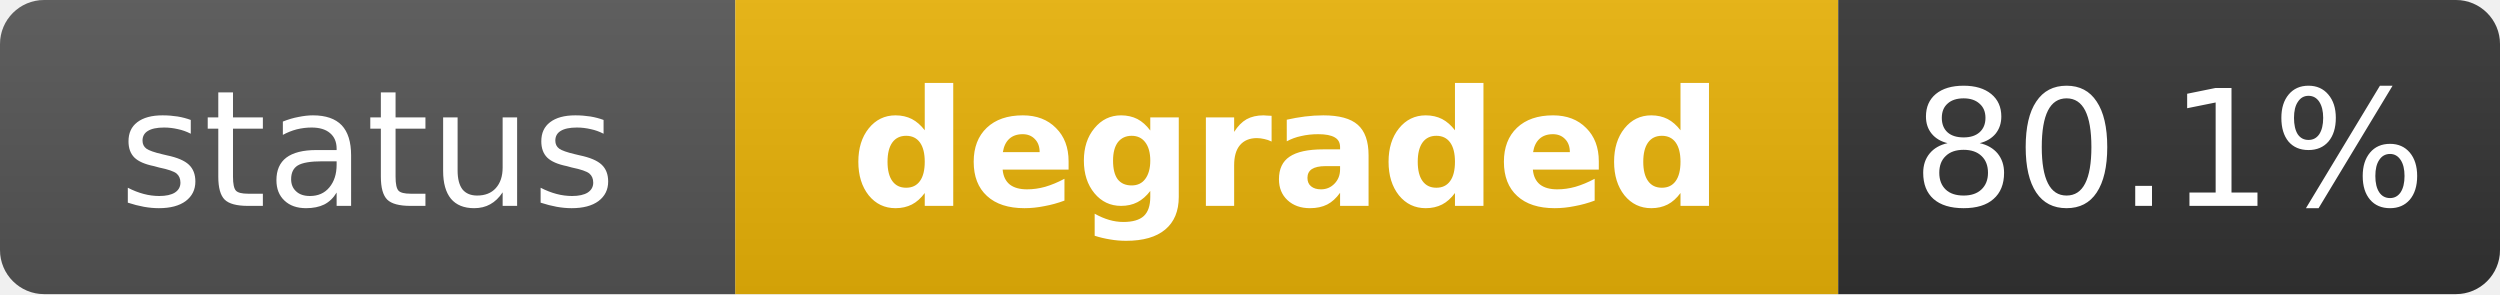
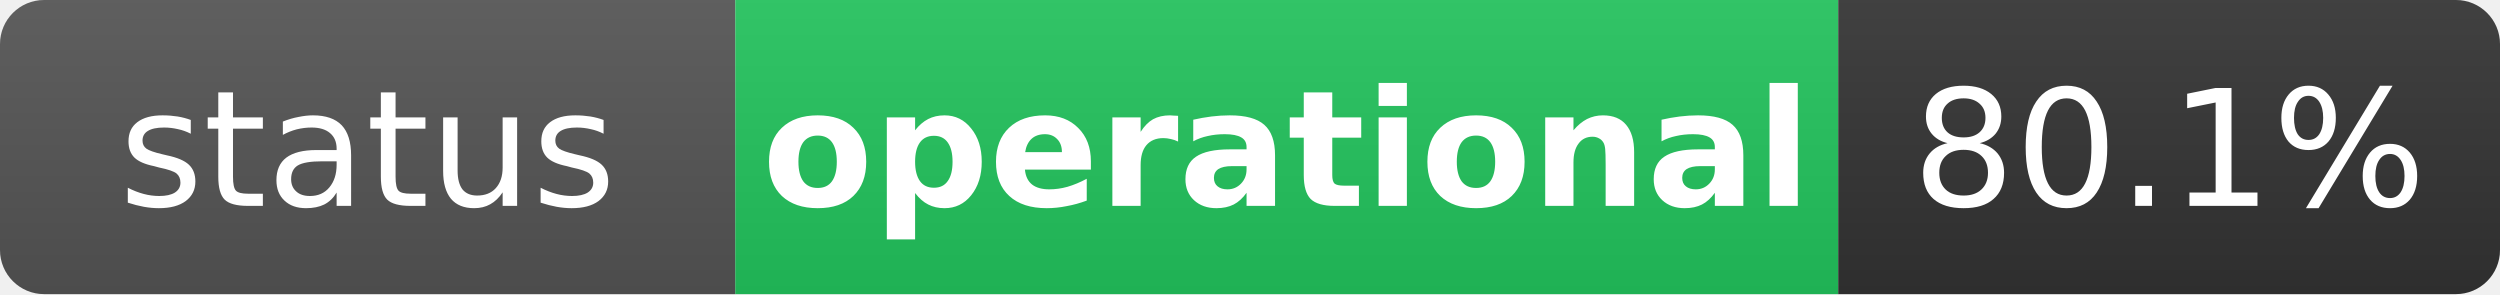
- <svg xmlns="http://www.w3.org/2000/svg" width="170" height="20" role="img" aria-label="status: degraded">
+ <svg xmlns="http://www.w3.org/2000/svg" width="170" height="20" role="img" aria-label="status: operational">
  <linearGradient id="s" x2="0" y2="100%">
    <stop offset="0" stop-color="#bbb" stop-opacity=".1" />
    <stop offset="1" stop-opacity=".1" />
  </linearGradient>
  <clipPath id="r">
    <rect width="170" height="20" rx="3" fill="#fff" />
  </clipPath>
  <g clip-path="url(#r)">
    <rect width="50" height="20" fill="#555" />
-     <rect x="50" width="75" height="20" fill="#eab308" />
+     <rect x="50" width="75" height="20" fill="#22c55e" />
    <rect x="125" width="45" height="20" fill="#333" />
    <rect width="170" height="20" fill="url(#s)" />
  </g>
  <g fill="#fff" text-anchor="middle" font-family="Verdana,Geneva,DejaVu Sans,sans-serif" text-rendering="geometricPrecision" font-size="11">
    <text x="25" y="14" fill="#fff">status</text>
-     <text x="87.5" y="14" fill="#fff" font-weight="bold">degraded</text>
+     <text x="87.5" y="14" fill="#fff" font-weight="bold">operational</text>
    <text x="147.5" y="14" fill="#fff">80.1%</text>
  </g>
</svg>
